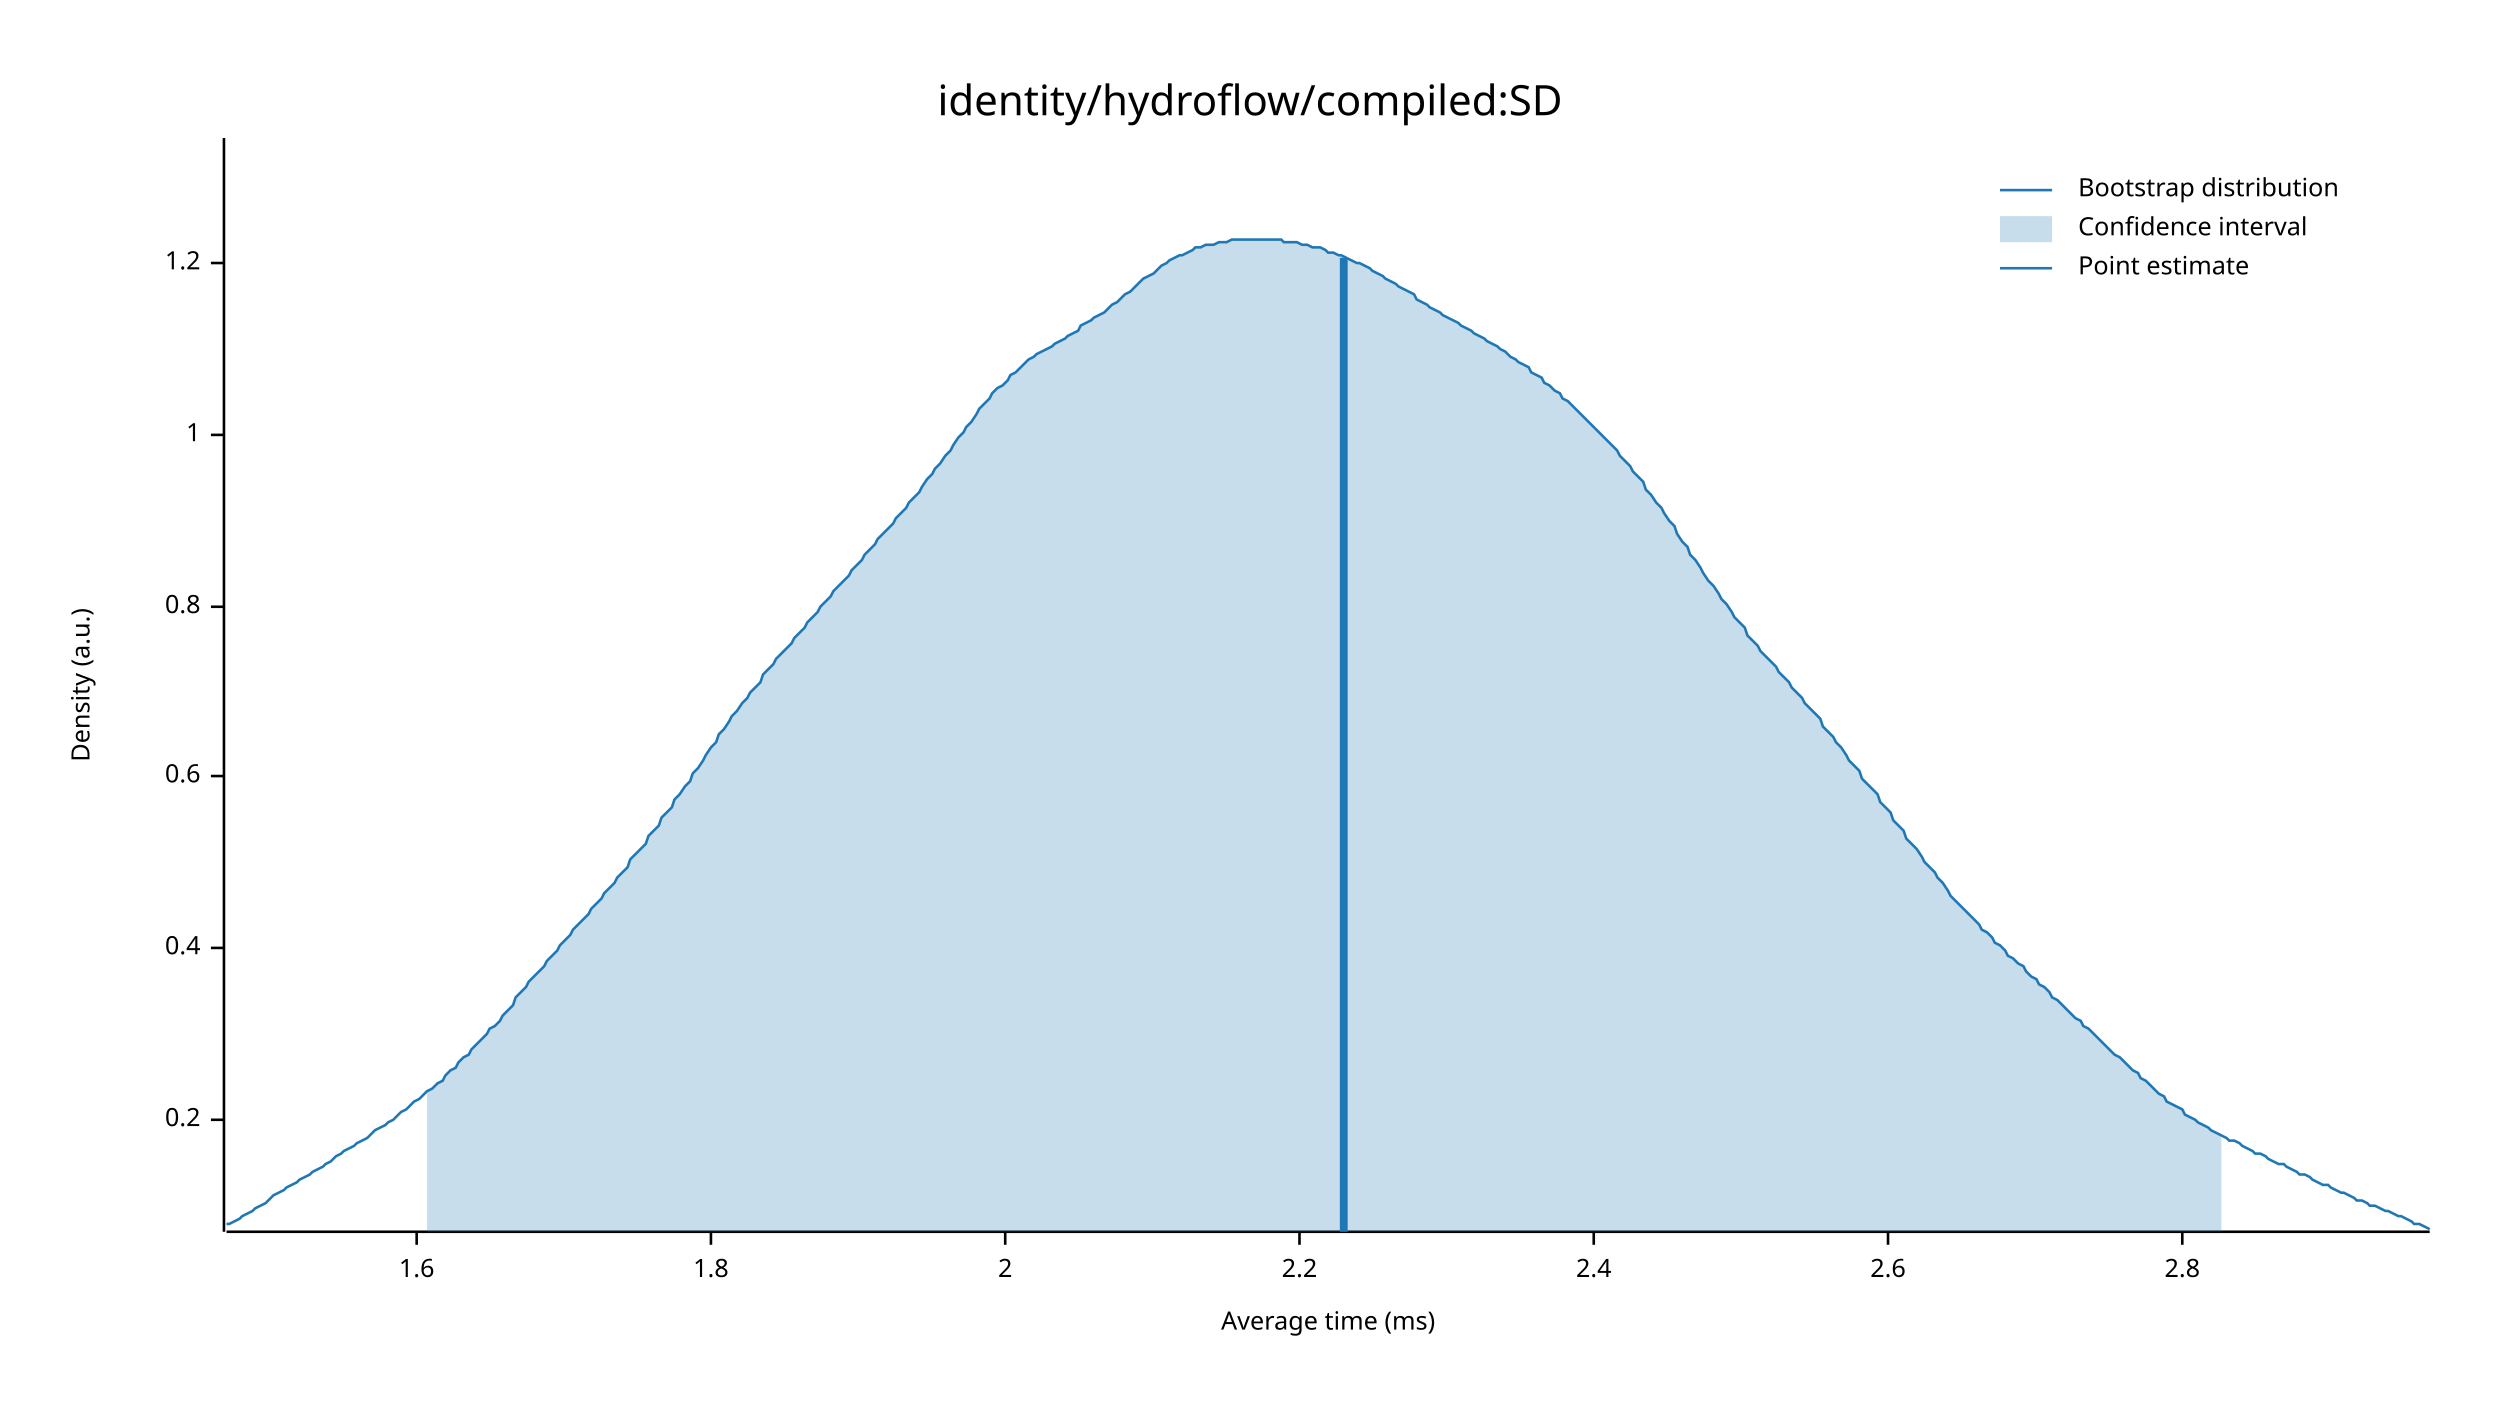
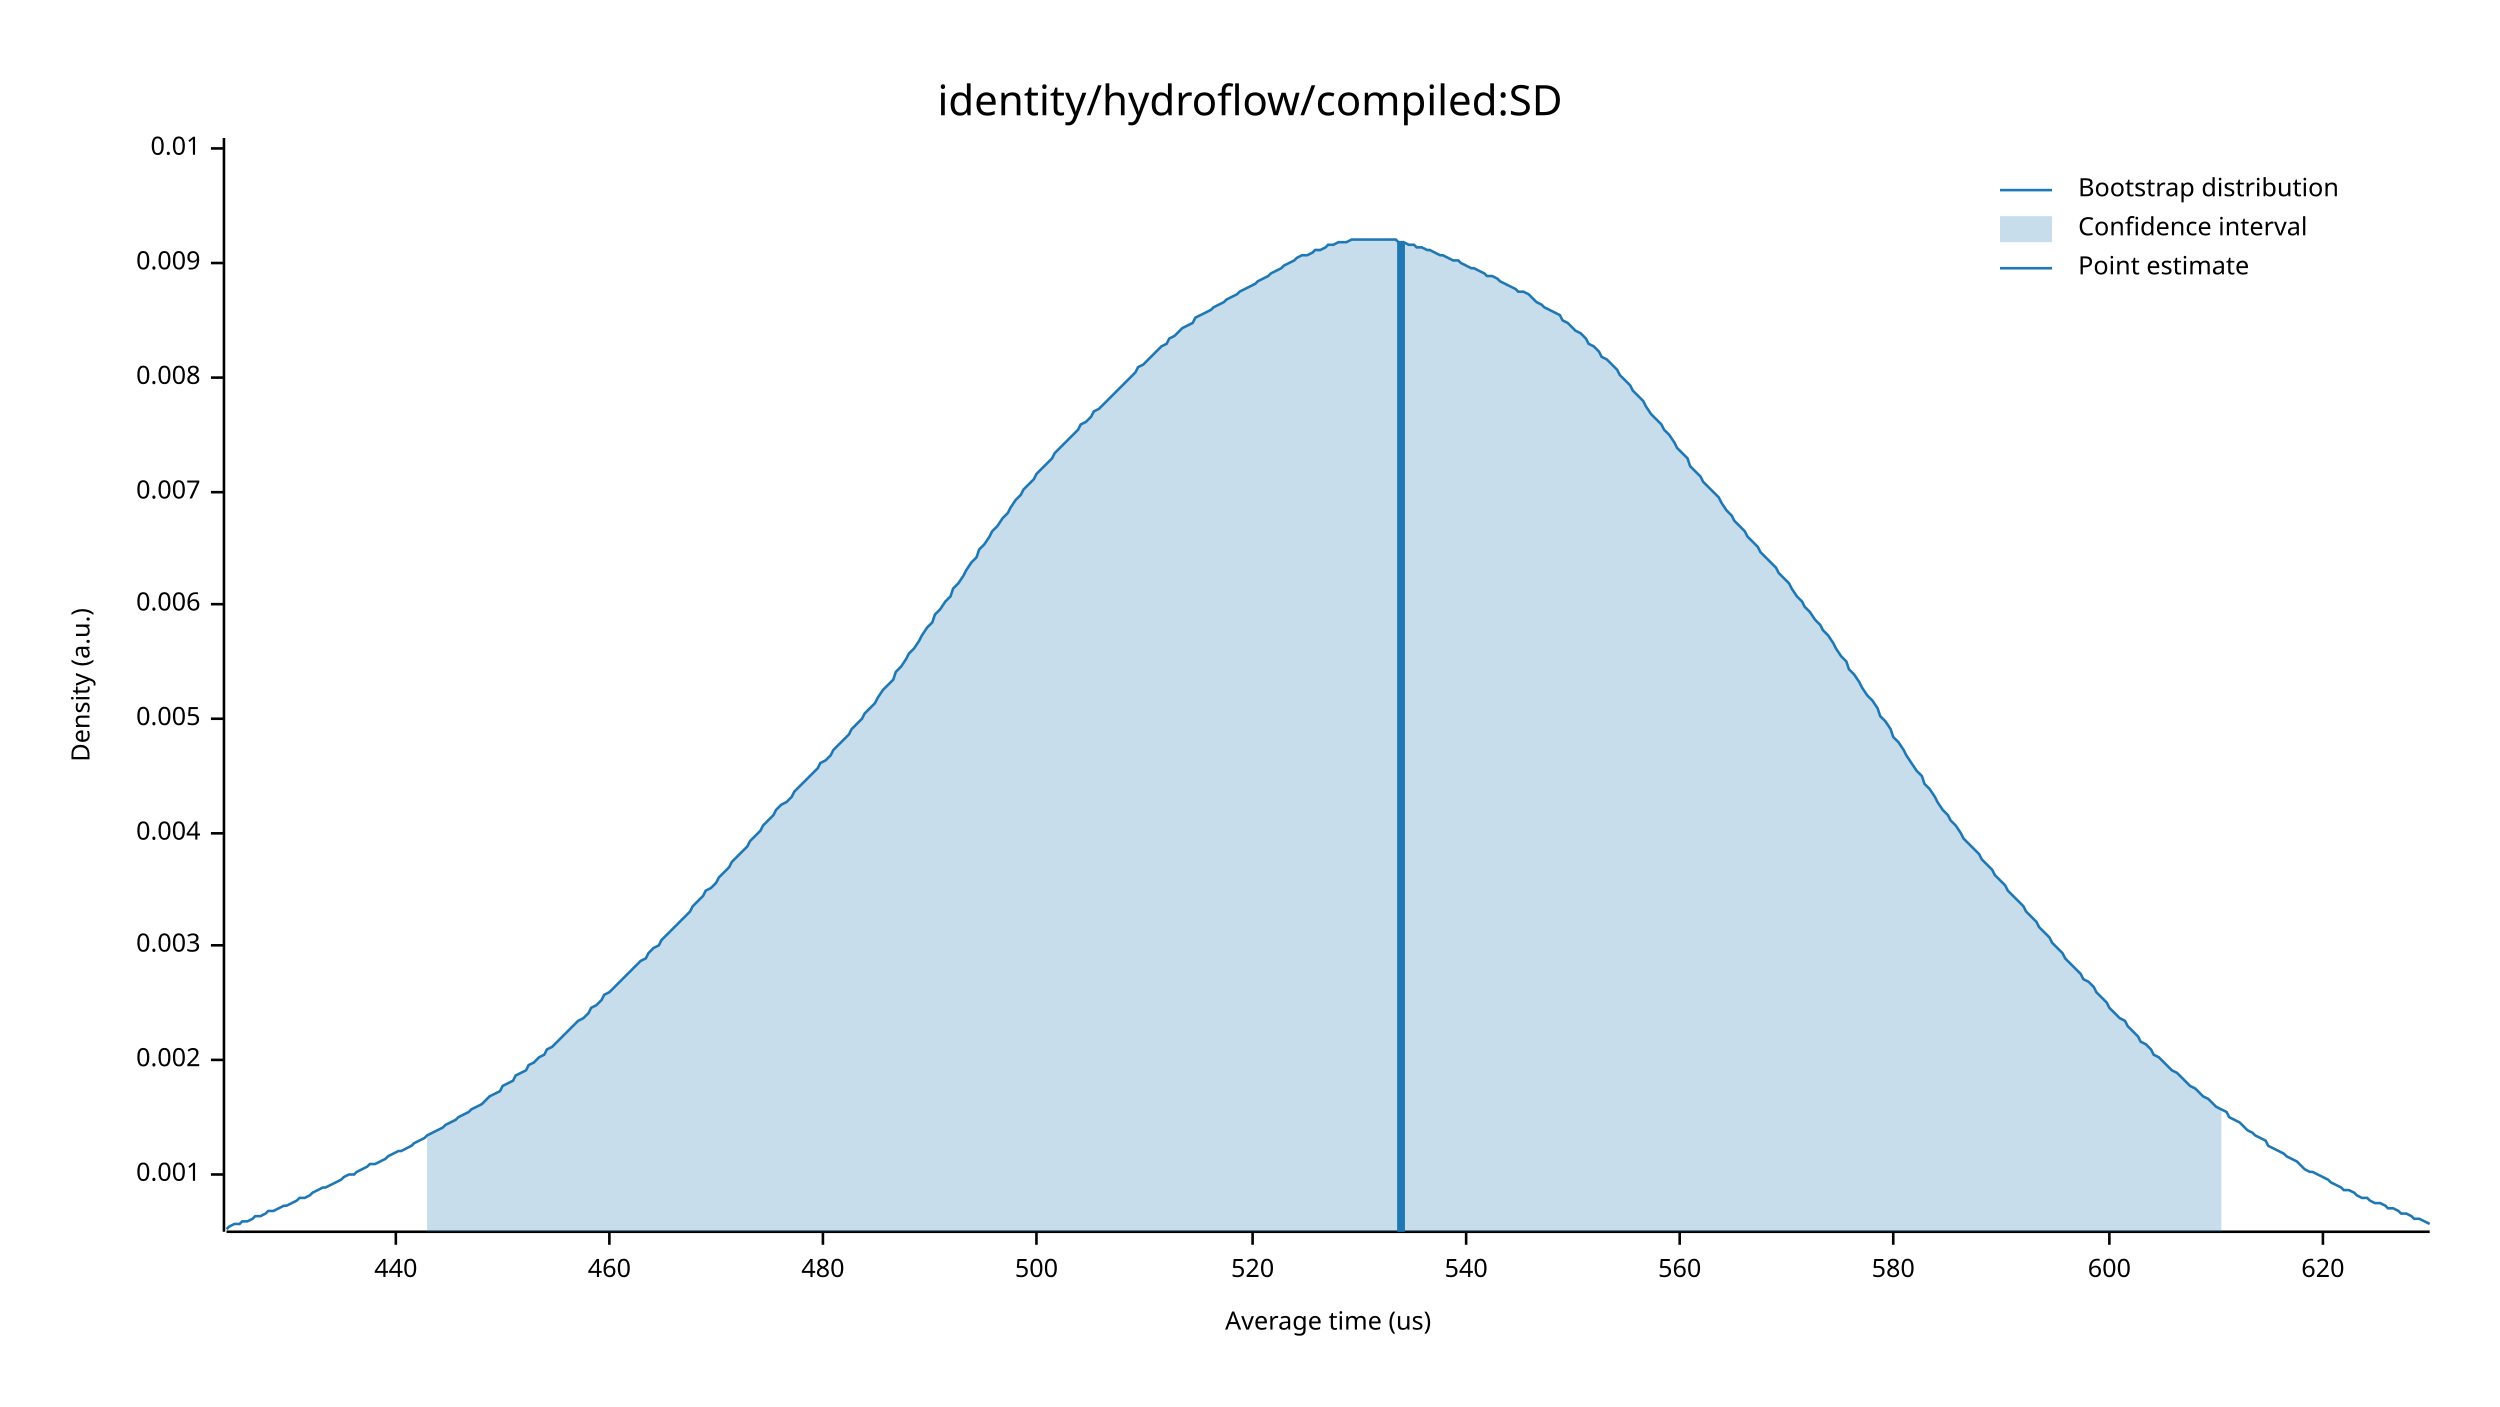
<svg xmlns="http://www.w3.org/2000/svg" width="960" height="540" viewBox="0 0 960 540">
  <text x="480" y="32" dy="0.76em" text-anchor="middle" font-family="sans-serif" font-size="16.129" opacity="1" fill="#000000">
identity/hydroflow/compiled:SD
</text>
  <text x="27" y="263" dy="0.76em" text-anchor="middle" font-family="sans-serif" font-size="9.677" opacity="1" fill="#000000" transform="rotate(270, 27, 263)">
Density (a.u.)
</text>
  <text x="510" y="513" dy="-0.5ex" text-anchor="middle" font-family="sans-serif" font-size="9.677" opacity="1" fill="#000000">
- Average time (ms)
+ Average time (us)
</text>
  <polyline fill="none" opacity="1" stroke="#000000" stroke-width="1" points="86,53 86,473 " />
-   <text x="77" y="430" dy="0.5ex" text-anchor="end" font-family="sans-serif" font-size="9.677" opacity="1" fill="#000000">
- 0.2
+   <text x="77" y="451" dy="0.5ex" text-anchor="end" font-family="sans-serif" font-size="9.677" opacity="1" fill="#000000">
+ 0.001
</text>
-   <polyline fill="none" opacity="1" stroke="#000000" stroke-width="1" points="81,430 86,430 " />
-   <text x="77" y="364" dy="0.5ex" text-anchor="end" font-family="sans-serif" font-size="9.677" opacity="1" fill="#000000">
- 0.4
+   <polyline fill="none" opacity="1" stroke="#000000" stroke-width="1" points="81,451 86,451 " />
+   <text x="77" y="407" dy="0.5ex" text-anchor="end" font-family="sans-serif" font-size="9.677" opacity="1" fill="#000000">
+ 0.002
</text>
-   <polyline fill="none" opacity="1" stroke="#000000" stroke-width="1" points="81,364 86,364 " />
-   <text x="77" y="298" dy="0.5ex" text-anchor="end" font-family="sans-serif" font-size="9.677" opacity="1" fill="#000000">
- 0.6
+   <polyline fill="none" opacity="1" stroke="#000000" stroke-width="1" points="81,407 86,407 " />
+   <text x="77" y="363" dy="0.5ex" text-anchor="end" font-family="sans-serif" font-size="9.677" opacity="1" fill="#000000">
+ 0.003
</text>
-   <polyline fill="none" opacity="1" stroke="#000000" stroke-width="1" points="81,298 86,298 " />
-   <text x="77" y="233" dy="0.5ex" text-anchor="end" font-family="sans-serif" font-size="9.677" opacity="1" fill="#000000">
- 0.8
+   <polyline fill="none" opacity="1" stroke="#000000" stroke-width="1" points="81,363 86,363 " />
+   <text x="77" y="320" dy="0.5ex" text-anchor="end" font-family="sans-serif" font-size="9.677" opacity="1" fill="#000000">
+ 0.004
</text>
-   <polyline fill="none" opacity="1" stroke="#000000" stroke-width="1" points="81,233 86,233 " />
-   <text x="77" y="167" dy="0.5ex" text-anchor="end" font-family="sans-serif" font-size="9.677" opacity="1" fill="#000000">
- 1
+   <polyline fill="none" opacity="1" stroke="#000000" stroke-width="1" points="81,320 86,320 " />
+   <text x="77" y="276" dy="0.5ex" text-anchor="end" font-family="sans-serif" font-size="9.677" opacity="1" fill="#000000">
+ 0.005
</text>
-   <polyline fill="none" opacity="1" stroke="#000000" stroke-width="1" points="81,167 86,167 " />
+   <polyline fill="none" opacity="1" stroke="#000000" stroke-width="1" points="81,276 86,276 " />
+   <text x="77" y="232" dy="0.5ex" text-anchor="end" font-family="sans-serif" font-size="9.677" opacity="1" fill="#000000">
+ 0.006
+ </text>
+   <polyline fill="none" opacity="1" stroke="#000000" stroke-width="1" points="81,232 86,232 " />
+   <text x="77" y="189" dy="0.5ex" text-anchor="end" font-family="sans-serif" font-size="9.677" opacity="1" fill="#000000">
+ 0.007
+ </text>
+   <polyline fill="none" opacity="1" stroke="#000000" stroke-width="1" points="81,189 86,189 " />
+   <text x="77" y="145" dy="0.5ex" text-anchor="end" font-family="sans-serif" font-size="9.677" opacity="1" fill="#000000">
+ 0.008
+ </text>
+   <polyline fill="none" opacity="1" stroke="#000000" stroke-width="1" points="81,145 86,145 " />
  <text x="77" y="101" dy="0.5ex" text-anchor="end" font-family="sans-serif" font-size="9.677" opacity="1" fill="#000000">
- 1.2
+ 0.009
</text>
  <polyline fill="none" opacity="1" stroke="#000000" stroke-width="1" points="81,101 86,101 " />
+   <text x="77" y="57" dy="0.5ex" text-anchor="end" font-family="sans-serif" font-size="9.677" opacity="1" fill="#000000">
+ 0.01
+ </text>
+   <polyline fill="none" opacity="1" stroke="#000000" stroke-width="1" points="81,57 86,57 " />
  <polyline fill="none" opacity="1" stroke="#000000" stroke-width="1" points="87,473 933,473 " />
-   <text x="160" y="483" dy="0.76em" text-anchor="middle" font-family="sans-serif" font-size="9.677" opacity="1" fill="#000000">
- 1.6
+   <text x="152" y="483" dy="0.76em" text-anchor="middle" font-family="sans-serif" font-size="9.677" opacity="1" fill="#000000">
+ 440
</text>
-   <polyline fill="none" opacity="1" stroke="#000000" stroke-width="1" points="160,473 160,478 " />
-   <text x="273" y="483" dy="0.76em" text-anchor="middle" font-family="sans-serif" font-size="9.677" opacity="1" fill="#000000">
- 1.8
+   <polyline fill="none" opacity="1" stroke="#000000" stroke-width="1" points="152,473 152,478 " />
+   <text x="234" y="483" dy="0.76em" text-anchor="middle" font-family="sans-serif" font-size="9.677" opacity="1" fill="#000000">
+ 460
</text>
-   <polyline fill="none" opacity="1" stroke="#000000" stroke-width="1" points="273,473 273,478 " />
-   <text x="386" y="483" dy="0.76em" text-anchor="middle" font-family="sans-serif" font-size="9.677" opacity="1" fill="#000000">
- 2
+   <polyline fill="none" opacity="1" stroke="#000000" stroke-width="1" points="234,473 234,478 " />
+   <text x="316" y="483" dy="0.76em" text-anchor="middle" font-family="sans-serif" font-size="9.677" opacity="1" fill="#000000">
+ 480
</text>
-   <polyline fill="none" opacity="1" stroke="#000000" stroke-width="1" points="386,473 386,478 " />
-   <text x="499" y="483" dy="0.76em" text-anchor="middle" font-family="sans-serif" font-size="9.677" opacity="1" fill="#000000">
- 2.2
+   <polyline fill="none" opacity="1" stroke="#000000" stroke-width="1" points="316,473 316,478 " />
+   <text x="398" y="483" dy="0.76em" text-anchor="middle" font-family="sans-serif" font-size="9.677" opacity="1" fill="#000000">
+ 500
</text>
-   <polyline fill="none" opacity="1" stroke="#000000" stroke-width="1" points="499,473 499,478 " />
-   <text x="612" y="483" dy="0.76em" text-anchor="middle" font-family="sans-serif" font-size="9.677" opacity="1" fill="#000000">
- 2.4
+   <polyline fill="none" opacity="1" stroke="#000000" stroke-width="1" points="398,473 398,478 " />
+   <text x="481" y="483" dy="0.76em" text-anchor="middle" font-family="sans-serif" font-size="9.677" opacity="1" fill="#000000">
+ 520
</text>
-   <polyline fill="none" opacity="1" stroke="#000000" stroke-width="1" points="612,473 612,478 " />
-   <text x="725" y="483" dy="0.76em" text-anchor="middle" font-family="sans-serif" font-size="9.677" opacity="1" fill="#000000">
- 2.6
+   <polyline fill="none" opacity="1" stroke="#000000" stroke-width="1" points="481,473 481,478 " />
+   <text x="563" y="483" dy="0.76em" text-anchor="middle" font-family="sans-serif" font-size="9.677" opacity="1" fill="#000000">
+ 540
</text>
-   <polyline fill="none" opacity="1" stroke="#000000" stroke-width="1" points="725,473 725,478 " />
-   <text x="838" y="483" dy="0.76em" text-anchor="middle" font-family="sans-serif" font-size="9.677" opacity="1" fill="#000000">
- 2.8
+   <polyline fill="none" opacity="1" stroke="#000000" stroke-width="1" points="563,473 563,478 " />
+   <text x="645" y="483" dy="0.76em" text-anchor="middle" font-family="sans-serif" font-size="9.677" opacity="1" fill="#000000">
+ 560
</text>
-   <polyline fill="none" opacity="1" stroke="#000000" stroke-width="1" points="838,473 838,478 " />
-   <polyline fill="none" opacity="1" stroke="#1F78B4" stroke-width="1" points="87,470 88,470 90,469 92,468 93,467 95,466 97,465 98,464 100,463 102,462 103,461 105,459 107,458 109,457 110,456 112,455 114,454 115,453 117,452 119,451 120,450 122,449 124,448 125,447 127,446 129,444 131,443 132,442 134,441 136,440 137,439 139,438 141,437 142,436 144,434 146,433 148,432 149,431 151,430 153,428 154,427 156,426 158,424 159,423 161,422 163,420 164,419 166,418 168,416 170,415 171,413 173,411 175,410 176,408 178,406 180,405 181,403 183,401 185,399 187,397 188,395 190,394 192,392 193,390 195,388 197,386 198,383 200,381 202,379 203,377 205,375 207,373 209,371 210,369 212,367 214,365 215,363 217,361 219,359 220,357 222,355 224,353 226,351 227,349 229,347 231,345 232,343 234,341 236,339 237,337 239,335 241,333 242,330 244,328 246,326 248,324 249,321 251,319 253,317 254,314 256,312 258,310 259,307 261,305 263,302 265,300 266,297 268,295 270,292 271,290 273,287 275,285 276,282 278,280 280,277 281,275 283,273 285,270 287,268 288,266 290,264 292,262 293,259 295,257 297,255 298,253 300,251 302,249 304,247 305,245 307,243 309,241 310,239 312,237 314,235 315,233 317,231 319,229 320,227 322,225 324,223 326,221 327,219 329,217 331,215 332,213 334,211 336,209 337,207 339,205 341,203 343,201 344,199 346,197 348,195 349,193 351,191 353,189 354,187 356,184 358,182 359,180 361,178 363,175 365,173 366,171 368,168 370,166 371,164 373,162 375,159 376,157 378,155 380,153 381,151 383,149 385,148 387,146 388,144 390,143 392,141 393,140 395,138 397,137 398,136 400,135 402,134 404,133 405,132 407,131 409,130 410,129 412,128 414,127 415,125 417,124 419,123 420,122 422,121 424,120 426,118 427,117 429,116 431,114 432,113 434,112 436,110 437,109 439,107 441,106 443,105 444,104 446,102 448,101 449,100 451,99 453,98 454,98 456,97 458,96 459,95 461,95 463,94 465,94 466,94 468,93 470,93 471,93 473,92 475,92 476,92 478,92 480,92 482,92 483,92 485,92 487,92 488,92 490,92 492,92 493,93 495,93 497,93 498,93 500,94 502,94 504,95 505,95 507,95 509,96 510,97 512,97 514,98 515,98 517,99 519,100 521,101 522,101 524,102 526,103 527,104 529,105 531,106 532,107 534,108 536,109 537,110 539,111 541,112 543,113 544,115 546,116 548,117 549,118 551,119 553,120 554,121 556,122 558,123 560,124 561,125 563,126 565,127 566,128 568,129 570,130 571,131 573,132 575,133 576,134 578,135 580,137 582,138 583,139 585,140 587,141 588,143 590,144 592,145 593,147 595,148 597,150 599,151 600,153 602,154 604,156 605,157 607,159 609,161 610,162 612,164 614,166 615,167 617,169 619,171 621,173 622,175 624,177 626,179 627,181 629,183 631,185 632,188 634,190 636,193 638,195 639,197 641,200 643,202 644,205 646,208 648,210 649,213 651,215 653,218 654,220 656,223 658,225 660,228 661,230 663,232 665,235 666,237 668,239 670,241 671,244 673,246 675,248 676,250 678,252 680,254 682,256 683,258 685,260 687,262 688,264 690,266 692,268 693,270 695,272 697,274 699,276 700,279 702,281 704,283 705,285 707,287 709,290 710,292 712,294 714,296 715,299 717,301 719,303 721,305 722,308 724,310 726,312 727,315 729,317 731,319 732,322 734,324 736,326 738,329 739,331 741,333 743,335 744,337 746,339 748,342 749,344 751,346 753,348 754,349 756,351 758,353 760,355 761,357 763,358 765,360 766,362 768,363 770,365 771,367 773,368 775,370 777,371 778,373 780,375 782,376 783,378 785,379 787,381 788,383 790,384 792,386 793,387 795,389 797,391 799,392 800,394 802,395 804,397 805,398 807,400 809,402 810,403 812,405 814,406 816,408 817,409 819,411 821,412 822,414 824,415 826,417 827,418 829,420 831,421 832,423 834,424 836,425 838,426 839,428 841,429 843,430 844,431 846,432 848,433 849,434 851,435 853,436 855,437 856,438 858,438 860,439 861,440 863,441 865,442 866,443 868,443 870,444 871,445 873,446 875,447 877,447 878,448 880,449 882,450 883,451 885,451 887,452 888,453 890,454 892,455 894,455 895,456 897,457 899,458 900,458 902,459 904,460 905,461 907,461 909,462 910,463 912,463 914,464 916,465 917,465 919,466 921,467 922,467 924,468 926,469 927,470 929,470 931,471 933,472 " />
-   <polygon opacity="0.25" fill="#1F78B4" points="164,419 166,418 168,416 170,415 171,413 173,411 175,410 176,408 178,406 180,405 181,403 183,401 185,399 187,397 188,395 190,394 192,392 193,390 195,388 197,386 198,383 200,381 202,379 203,377 205,375 207,373 209,371 210,369 212,367 214,365 215,363 217,361 219,359 220,357 222,355 224,353 226,351 227,349 229,347 231,345 232,343 234,341 236,339 237,337 239,335 241,333 242,330 244,328 246,326 248,324 249,321 251,319 253,317 254,314 256,312 258,310 259,307 261,305 263,302 265,300 266,297 268,295 270,292 271,290 273,287 275,285 276,282 278,280 280,277 281,275 283,273 285,270 287,268 288,266 290,264 292,262 293,259 295,257 297,255 298,253 300,251 302,249 304,247 305,245 307,243 309,241 310,239 312,237 314,235 315,233 317,231 319,229 320,227 322,225 324,223 326,221 327,219 329,217 331,215 332,213 334,211 336,209 337,207 339,205 341,203 343,201 344,199 346,197 348,195 349,193 351,191 353,189 354,187 356,184 358,182 359,180 361,178 363,175 365,173 366,171 368,168 370,166 371,164 373,162 375,159 376,157 378,155 380,153 381,151 383,149 385,148 387,146 388,144 390,143 392,141 393,140 395,138 397,137 398,136 400,135 402,134 404,133 405,132 407,131 409,130 410,129 412,128 414,127 415,125 417,124 419,123 420,122 422,121 424,120 426,118 427,117 429,116 431,114 432,113 434,112 436,110 437,109 439,107 441,106 443,105 444,104 446,102 448,101 449,100 451,99 453,98 454,98 456,97 458,96 459,95 461,95 463,94 465,94 466,94 468,93 470,93 471,93 473,92 475,92 476,92 478,92 480,92 482,92 483,92 485,92 487,92 488,92 490,92 492,92 493,93 495,93 497,93 498,93 500,94 502,94 504,95 505,95 507,95 509,96 510,97 512,97 514,98 515,98 517,99 519,100 521,101 522,101 524,102 526,103 527,104 529,105 531,106 532,107 534,108 536,109 537,110 539,111 541,112 543,113 544,115 546,116 548,117 549,118 551,119 553,120 554,121 556,122 558,123 560,124 561,125 563,126 565,127 566,128 568,129 570,130 571,131 573,132 575,133 576,134 578,135 580,137 582,138 583,139 585,140 587,141 588,143 590,144 592,145 593,147 595,148 597,150 599,151 600,153 602,154 604,156 605,157 607,159 609,161 610,162 612,164 614,166 615,167 617,169 619,171 621,173 622,175 624,177 626,179 627,181 629,183 631,185 632,188 634,190 636,193 638,195 639,197 641,200 643,202 644,205 646,208 648,210 649,213 651,215 653,218 654,220 656,223 658,225 660,228 661,230 663,232 665,235 666,237 668,239 670,241 671,244 673,246 675,248 676,250 678,252 680,254 682,256 683,258 685,260 687,262 688,264 690,266 692,268 693,270 695,272 697,274 699,276 700,279 702,281 704,283 705,285 707,287 709,290 710,292 712,294 714,296 715,299 717,301 719,303 721,305 722,308 724,310 726,312 727,315 729,317 731,319 732,322 734,324 736,326 738,329 739,331 741,333 743,335 744,337 746,339 748,342 749,344 751,346 753,348 754,349 756,351 758,353 760,355 761,357 763,358 765,360 766,362 768,363 770,365 771,367 773,368 775,370 777,371 778,373 780,375 782,376 783,378 785,379 787,381 788,383 790,384 792,386 793,387 795,389 797,391 799,392 800,394 802,395 804,397 805,398 807,400 809,402 810,403 812,405 814,406 816,408 817,409 819,411 821,412 822,414 824,415 826,417 827,418 829,420 831,421 832,423 834,424 836,425 838,426 839,428 841,429 843,430 844,431 846,432 848,433 849,434 851,435 853,436 853,473 164,473 " />
-   <polyline fill="none" opacity="1" stroke="#1F78B4" stroke-width="3" points="516,473 516,99 " />
+   <polyline fill="none" opacity="1" stroke="#000000" stroke-width="1" points="645,473 645,478 " />
+   <text x="727" y="483" dy="0.76em" text-anchor="middle" font-family="sans-serif" font-size="9.677" opacity="1" fill="#000000">
+ 580
+ </text>
+   <polyline fill="none" opacity="1" stroke="#000000" stroke-width="1" points="727,473 727,478 " />
+   <text x="810" y="483" dy="0.76em" text-anchor="middle" font-family="sans-serif" font-size="9.677" opacity="1" fill="#000000">
+ 600
+ </text>
+   <polyline fill="none" opacity="1" stroke="#000000" stroke-width="1" points="810,473 810,478 " />
+   <text x="892" y="483" dy="0.76em" text-anchor="middle" font-family="sans-serif" font-size="9.677" opacity="1" fill="#000000">
+ 620
+ </text>
+   <polyline fill="none" opacity="1" stroke="#000000" stroke-width="1" points="892,473 892,478 " />
+   <polyline fill="none" opacity="1" stroke="#1F78B4" stroke-width="1" points="87,472 88,471 90,470 92,470 93,469 95,469 97,468 98,467 100,467 102,466 103,465 105,465 107,464 109,463 110,463 112,462 114,461 115,460 117,460 119,459 120,458 122,457 124,456 125,456 127,455 129,454 131,453 132,452 134,451 136,451 137,450 139,449 141,448 142,447 144,447 146,446 148,445 149,444 151,443 153,442 154,442 156,441 158,440 159,439 161,438 163,437 164,436 166,435 168,434 170,433 171,432 173,431 175,430 176,429 178,428 180,427 181,426 183,425 185,424 187,422 188,421 190,420 192,419 193,417 195,416 197,415 198,413 200,412 202,411 203,409 205,408 207,406 209,405 210,403 212,402 214,400 215,399 217,397 219,395 220,394 222,392 224,391 226,389 227,387 229,386 231,384 232,382 234,381 236,379 237,378 239,376 241,374 242,373 244,371 246,369 248,368 249,366 251,364 253,363 254,361 256,359 258,357 259,356 261,354 263,352 265,350 266,348 268,346 270,344 271,342 273,341 275,339 276,337 278,335 280,333 281,331 283,329 285,327 287,325 288,323 290,321 292,319 293,317 295,315 297,313 298,311 300,309 302,308 304,306 305,304 307,302 309,300 310,299 312,297 314,295 315,293 317,292 319,290 320,288 322,286 324,284 326,282 327,280 329,278 331,276 332,274 334,272 336,270 337,268 339,265 341,263 343,261 344,258 346,256 348,253 349,251 351,249 353,246 354,244 356,241 358,239 359,236 361,234 363,231 365,229 366,226 368,224 370,221 371,219 373,216 375,214 376,211 378,209 380,206 381,204 383,202 385,199 387,197 388,195 390,192 392,190 393,188 395,186 397,184 398,182 400,180 402,178 404,176 405,174 407,172 409,170 410,169 412,167 414,165 415,163 417,162 419,160 420,158 422,157 424,155 426,153 427,152 429,150 431,148 432,147 434,145 436,143 437,141 439,140 441,138 443,136 444,135 446,133 448,132 449,130 451,129 453,127 454,126 456,125 458,124 459,122 461,121 463,120 465,119 466,118 468,117 470,116 471,115 473,114 475,113 476,112 478,111 480,110 482,109 483,108 485,107 487,106 488,105 490,104 492,103 493,102 495,101 497,100 498,99 500,98 502,98 504,97 505,96 507,96 509,95 510,94 512,94 514,93 515,93 517,93 519,92 521,92 522,92 524,92 526,92 527,92 529,92 531,92 532,92 534,92 536,92 537,93 539,93 541,94 543,94 544,95 546,95 548,96 549,96 551,97 553,98 554,98 556,99 558,100 560,100 561,101 563,102 565,103 566,103 568,104 570,105 571,106 573,106 575,107 576,108 578,109 580,110 582,111 583,112 585,112 587,113 588,114 590,116 592,117 593,118 595,119 597,120 599,121 600,123 602,124 604,126 605,127 607,128 609,130 610,132 612,133 614,135 615,137 617,138 619,140 621,142 622,144 624,146 626,148 627,150 629,152 631,154 632,156 634,159 636,161 638,163 639,165 641,167 643,170 644,172 646,174 648,176 649,179 651,181 653,183 654,185 656,187 658,189 660,191 661,193 663,196 665,198 666,200 668,202 670,204 671,206 673,208 675,210 676,212 678,214 680,216 682,218 683,220 685,222 687,224 688,226 690,229 692,231 693,233 695,235 697,238 699,240 700,242 702,244 704,247 705,249 707,252 709,254 710,257 712,259 714,262 715,264 717,267 719,269 721,272 722,275 724,277 726,280 727,283 729,285 731,288 732,290 734,293 736,296 738,298 739,301 741,303 743,306 744,308 746,311 748,313 749,315 751,317 753,320 754,322 756,324 758,326 760,328 761,330 763,332 765,334 766,336 768,338 770,340 771,342 773,344 775,346 777,348 778,350 780,352 782,354 783,356 785,358 787,360 788,362 790,364 792,366 793,368 795,370 797,372 799,374 800,376 802,377 804,379 805,381 807,383 809,385 810,387 812,389 814,391 816,392 817,394 819,396 821,398 822,400 824,401 826,403 827,405 829,406 831,408 832,409 834,411 836,412 838,414 839,415 841,417 843,418 844,419 846,421 848,422 849,423 851,425 853,426 855,427 856,429 858,430 860,431 861,432 863,434 865,435 866,436 868,437 870,438 871,440 873,441 875,442 877,443 878,444 880,445 882,446 883,447 885,449 887,450 888,450 890,451 892,452 894,453 895,454 897,455 899,456 900,457 902,457 904,458 905,459 907,460 909,460 910,461 912,462 914,462 916,463 917,464 919,464 921,465 922,466 924,466 926,467 927,468 929,468 931,469 933,470 " />
+   <polygon opacity="0.25" fill="#1F78B4" points="164,436 166,435 168,434 170,433 171,432 173,431 175,430 176,429 178,428 180,427 181,426 183,425 185,424 187,422 188,421 190,420 192,419 193,417 195,416 197,415 198,413 200,412 202,411 203,409 205,408 207,406 209,405 210,403 212,402 214,400 215,399 217,397 219,395 220,394 222,392 224,391 226,389 227,387 229,386 231,384 232,382 234,381 236,379 237,378 239,376 241,374 242,373 244,371 246,369 248,368 249,366 251,364 253,363 254,361 256,359 258,357 259,356 261,354 263,352 265,350 266,348 268,346 270,344 271,342 273,341 275,339 276,337 278,335 280,333 281,331 283,329 285,327 287,325 288,323 290,321 292,319 293,317 295,315 297,313 298,311 300,309 302,308 304,306 305,304 307,302 309,300 310,299 312,297 314,295 315,293 317,292 319,290 320,288 322,286 324,284 326,282 327,280 329,278 331,276 332,274 334,272 336,270 337,268 339,265 341,263 343,261 344,258 346,256 348,253 349,251 351,249 353,246 354,244 356,241 358,239 359,236 361,234 363,231 365,229 366,226 368,224 370,221 371,219 373,216 375,214 376,211 378,209 380,206 381,204 383,202 385,199 387,197 388,195 390,192 392,190 393,188 395,186 397,184 398,182 400,180 402,178 404,176 405,174 407,172 409,170 410,169 412,167 414,165 415,163 417,162 419,160 420,158 422,157 424,155 426,153 427,152 429,150 431,148 432,147 434,145 436,143 437,141 439,140 441,138 443,136 444,135 446,133 448,132 449,130 451,129 453,127 454,126 456,125 458,124 459,122 461,121 463,120 465,119 466,118 468,117 470,116 471,115 473,114 475,113 476,112 478,111 480,110 482,109 483,108 485,107 487,106 488,105 490,104 492,103 493,102 495,101 497,100 498,99 500,98 502,98 504,97 505,96 507,96 509,95 510,94 512,94 514,93 515,93 517,93 519,92 521,92 522,92 524,92 526,92 527,92 529,92 531,92 532,92 534,92 536,92 537,93 539,93 541,94 543,94 544,95 546,95 548,96 549,96 551,97 553,98 554,98 556,99 558,100 560,100 561,101 563,102 565,103 566,103 568,104 570,105 571,106 573,106 575,107 576,108 578,109 580,110 582,111 583,112 585,112 587,113 588,114 590,116 592,117 593,118 595,119 597,120 599,121 600,123 602,124 604,126 605,127 607,128 609,130 610,132 612,133 614,135 615,137 617,138 619,140 621,142 622,144 624,146 626,148 627,150 629,152 631,154 632,156 634,159 636,161 638,163 639,165 641,167 643,170 644,172 646,174 648,176 649,179 651,181 653,183 654,185 656,187 658,189 660,191 661,193 663,196 665,198 666,200 668,202 670,204 671,206 673,208 675,210 676,212 678,214 680,216 682,218 683,220 685,222 687,224 688,226 690,229 692,231 693,233 695,235 697,238 699,240 700,242 702,244 704,247 705,249 707,252 709,254 710,257 712,259 714,262 715,264 717,267 719,269 721,272 722,275 724,277 726,280 727,283 729,285 731,288 732,290 734,293 736,296 738,298 739,301 741,303 743,306 744,308 746,311 748,313 749,315 751,317 753,320 754,322 756,324 758,326 760,328 761,330 763,332 765,334 766,336 768,338 770,340 771,342 773,344 775,346 777,348 778,350 780,352 782,354 783,356 785,358 787,360 788,362 790,364 792,366 793,368 795,370 797,372 799,374 800,376 802,377 804,379 805,381 807,383 809,385 810,387 812,389 814,391 816,392 817,394 819,396 821,398 822,400 824,401 826,403 827,405 829,406 831,408 832,409 834,411 836,412 838,414 839,415 841,417 843,418 844,419 846,421 848,422 849,423 851,425 853,426 853,473 164,473 " />
+   <polyline fill="none" opacity="1" stroke="#1F78B4" stroke-width="3" points="538,473 538,93 " />
  <text x="798" y="68" dy="0.76em" text-anchor="start" font-family="sans-serif" font-size="9.677" opacity="1" fill="#000000">
Bootstrap distribution
</text>
  <text x="798" y="83" dy="0.76em" text-anchor="start" font-family="sans-serif" font-size="9.677" opacity="1" fill="#000000">
Confidence interval
</text>
  <text x="798" y="98" dy="0.76em" text-anchor="start" font-family="sans-serif" font-size="9.677" opacity="1" fill="#000000">
Point estimate
</text>
  <polyline fill="none" opacity="1" stroke="#1F78B4" stroke-width="1" points="768,73 788,73 " />
  <rect x="768" y="83" width="20" height="10" opacity="0.25" fill="#1F78B4" stroke="none" />
  <polyline fill="none" opacity="1" stroke="#1F78B4" stroke-width="1" points="768,103 788,103 " />
</svg>
